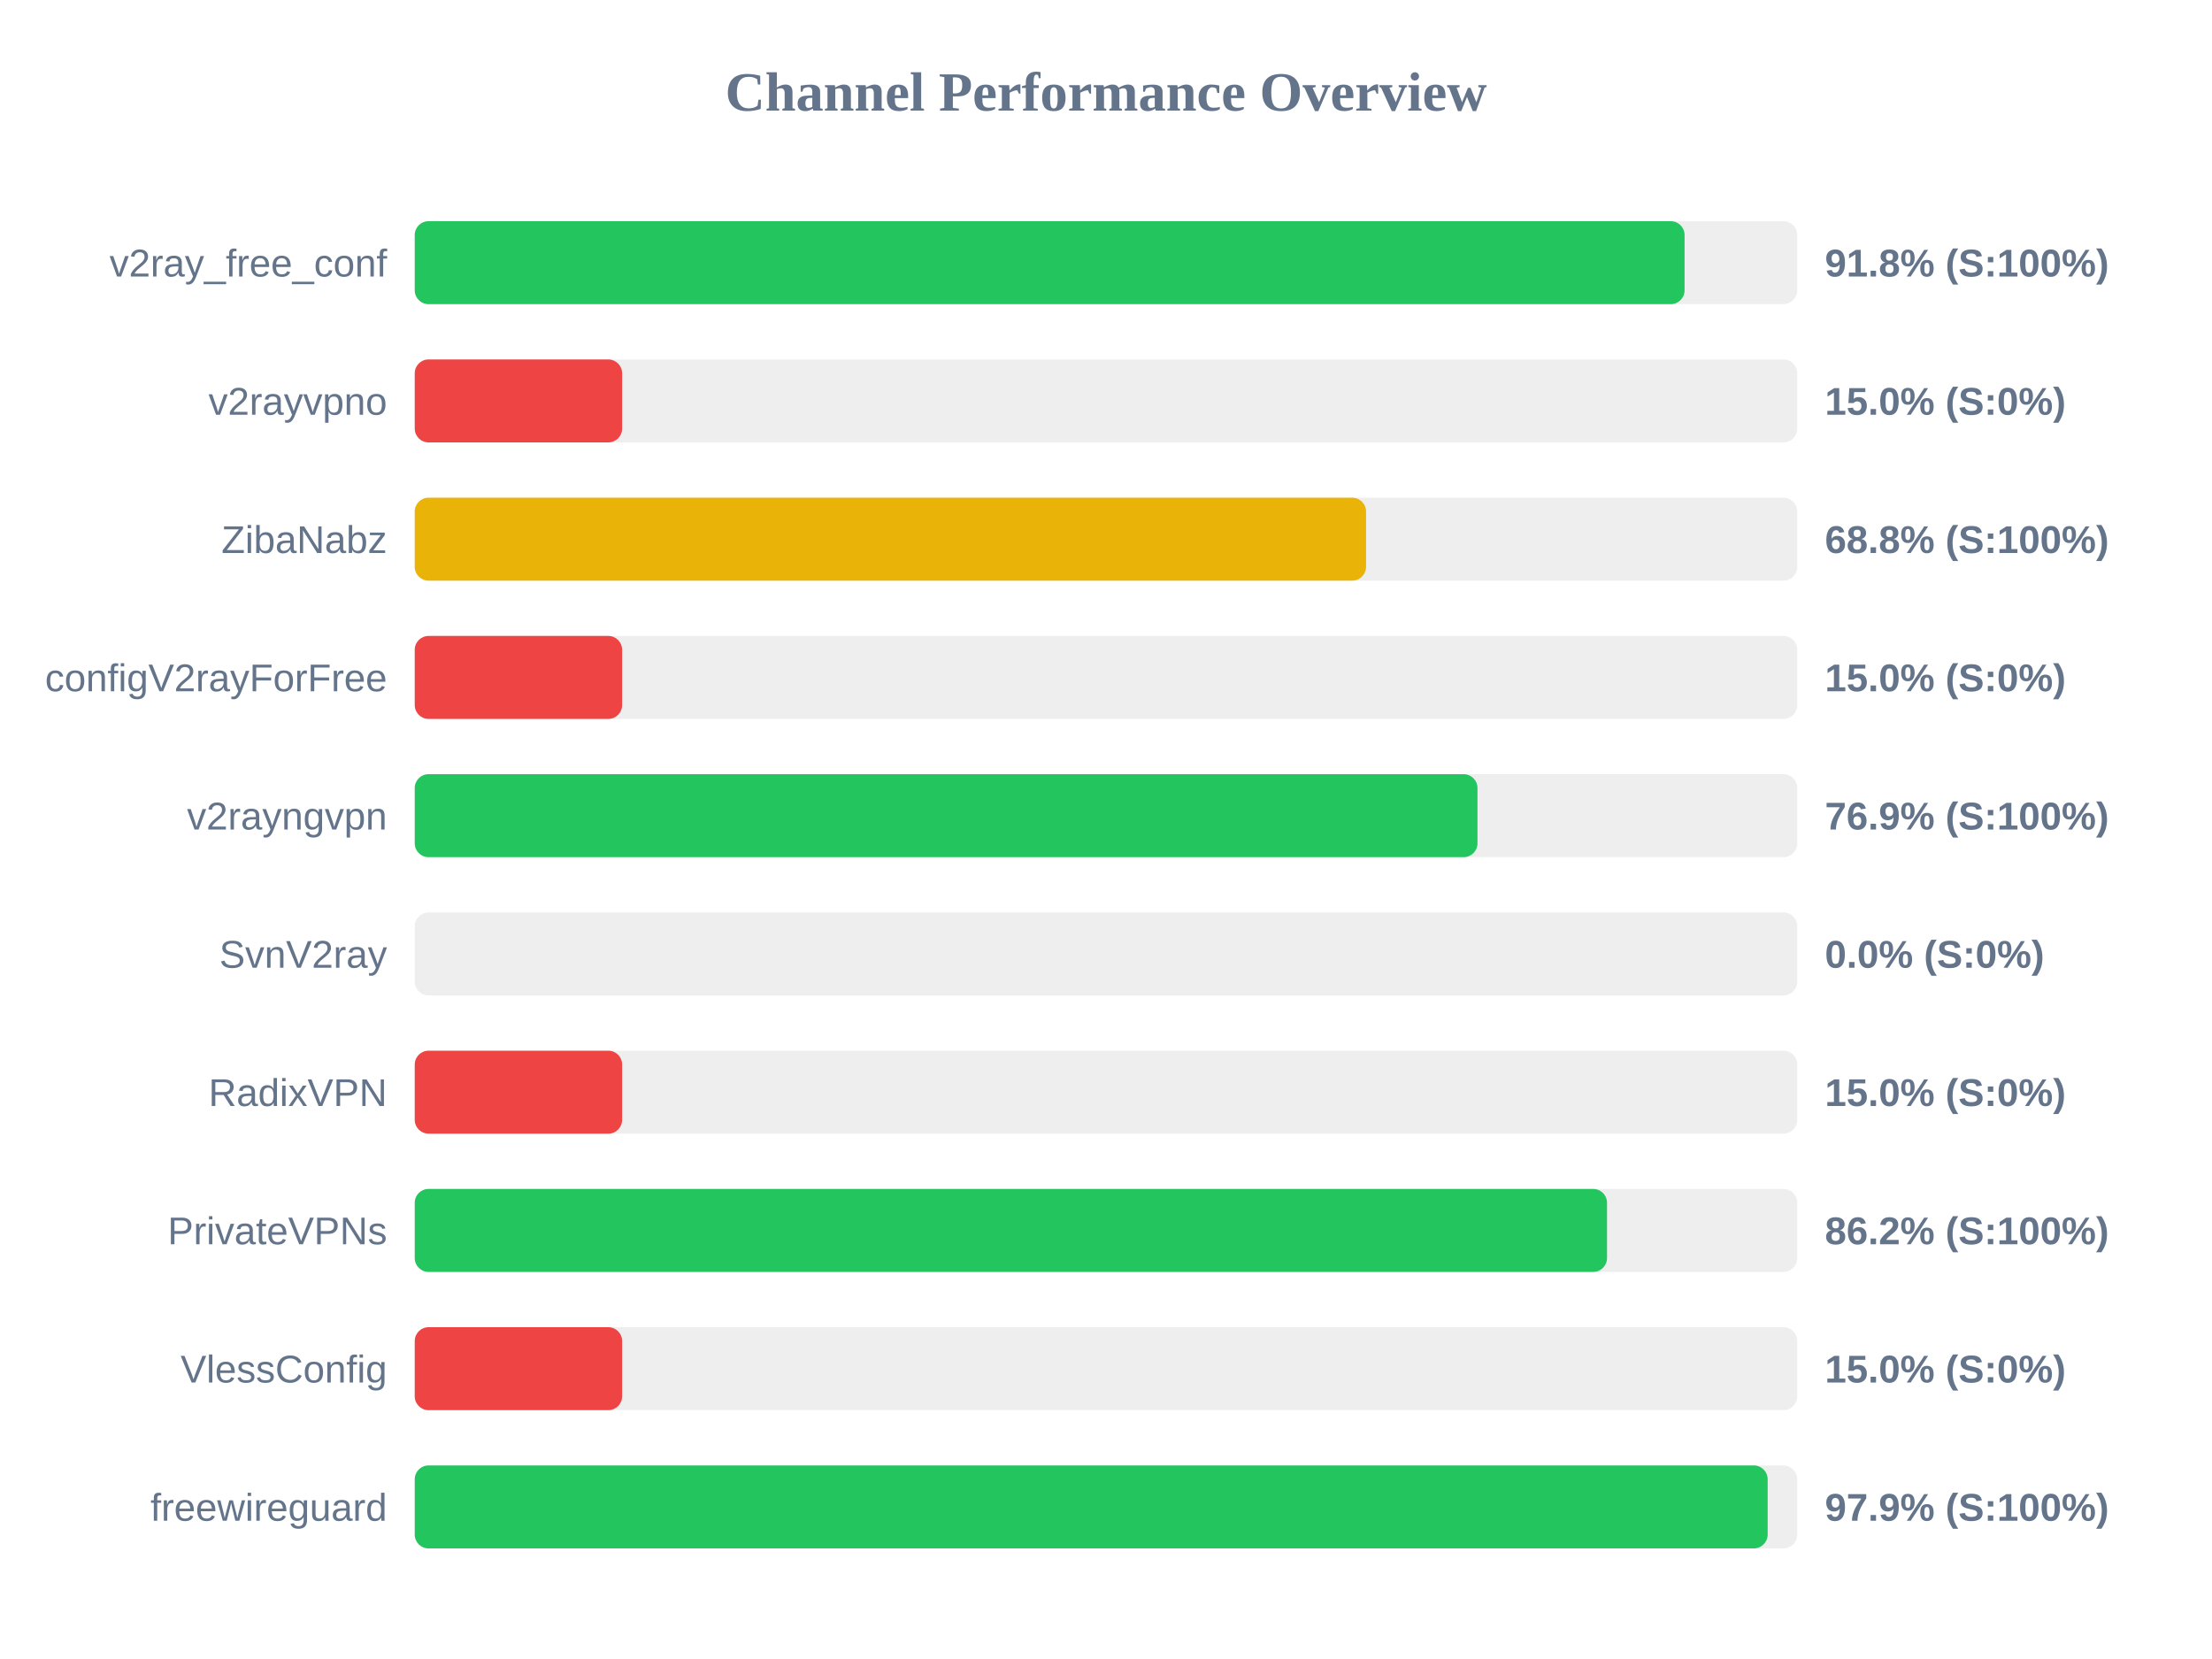
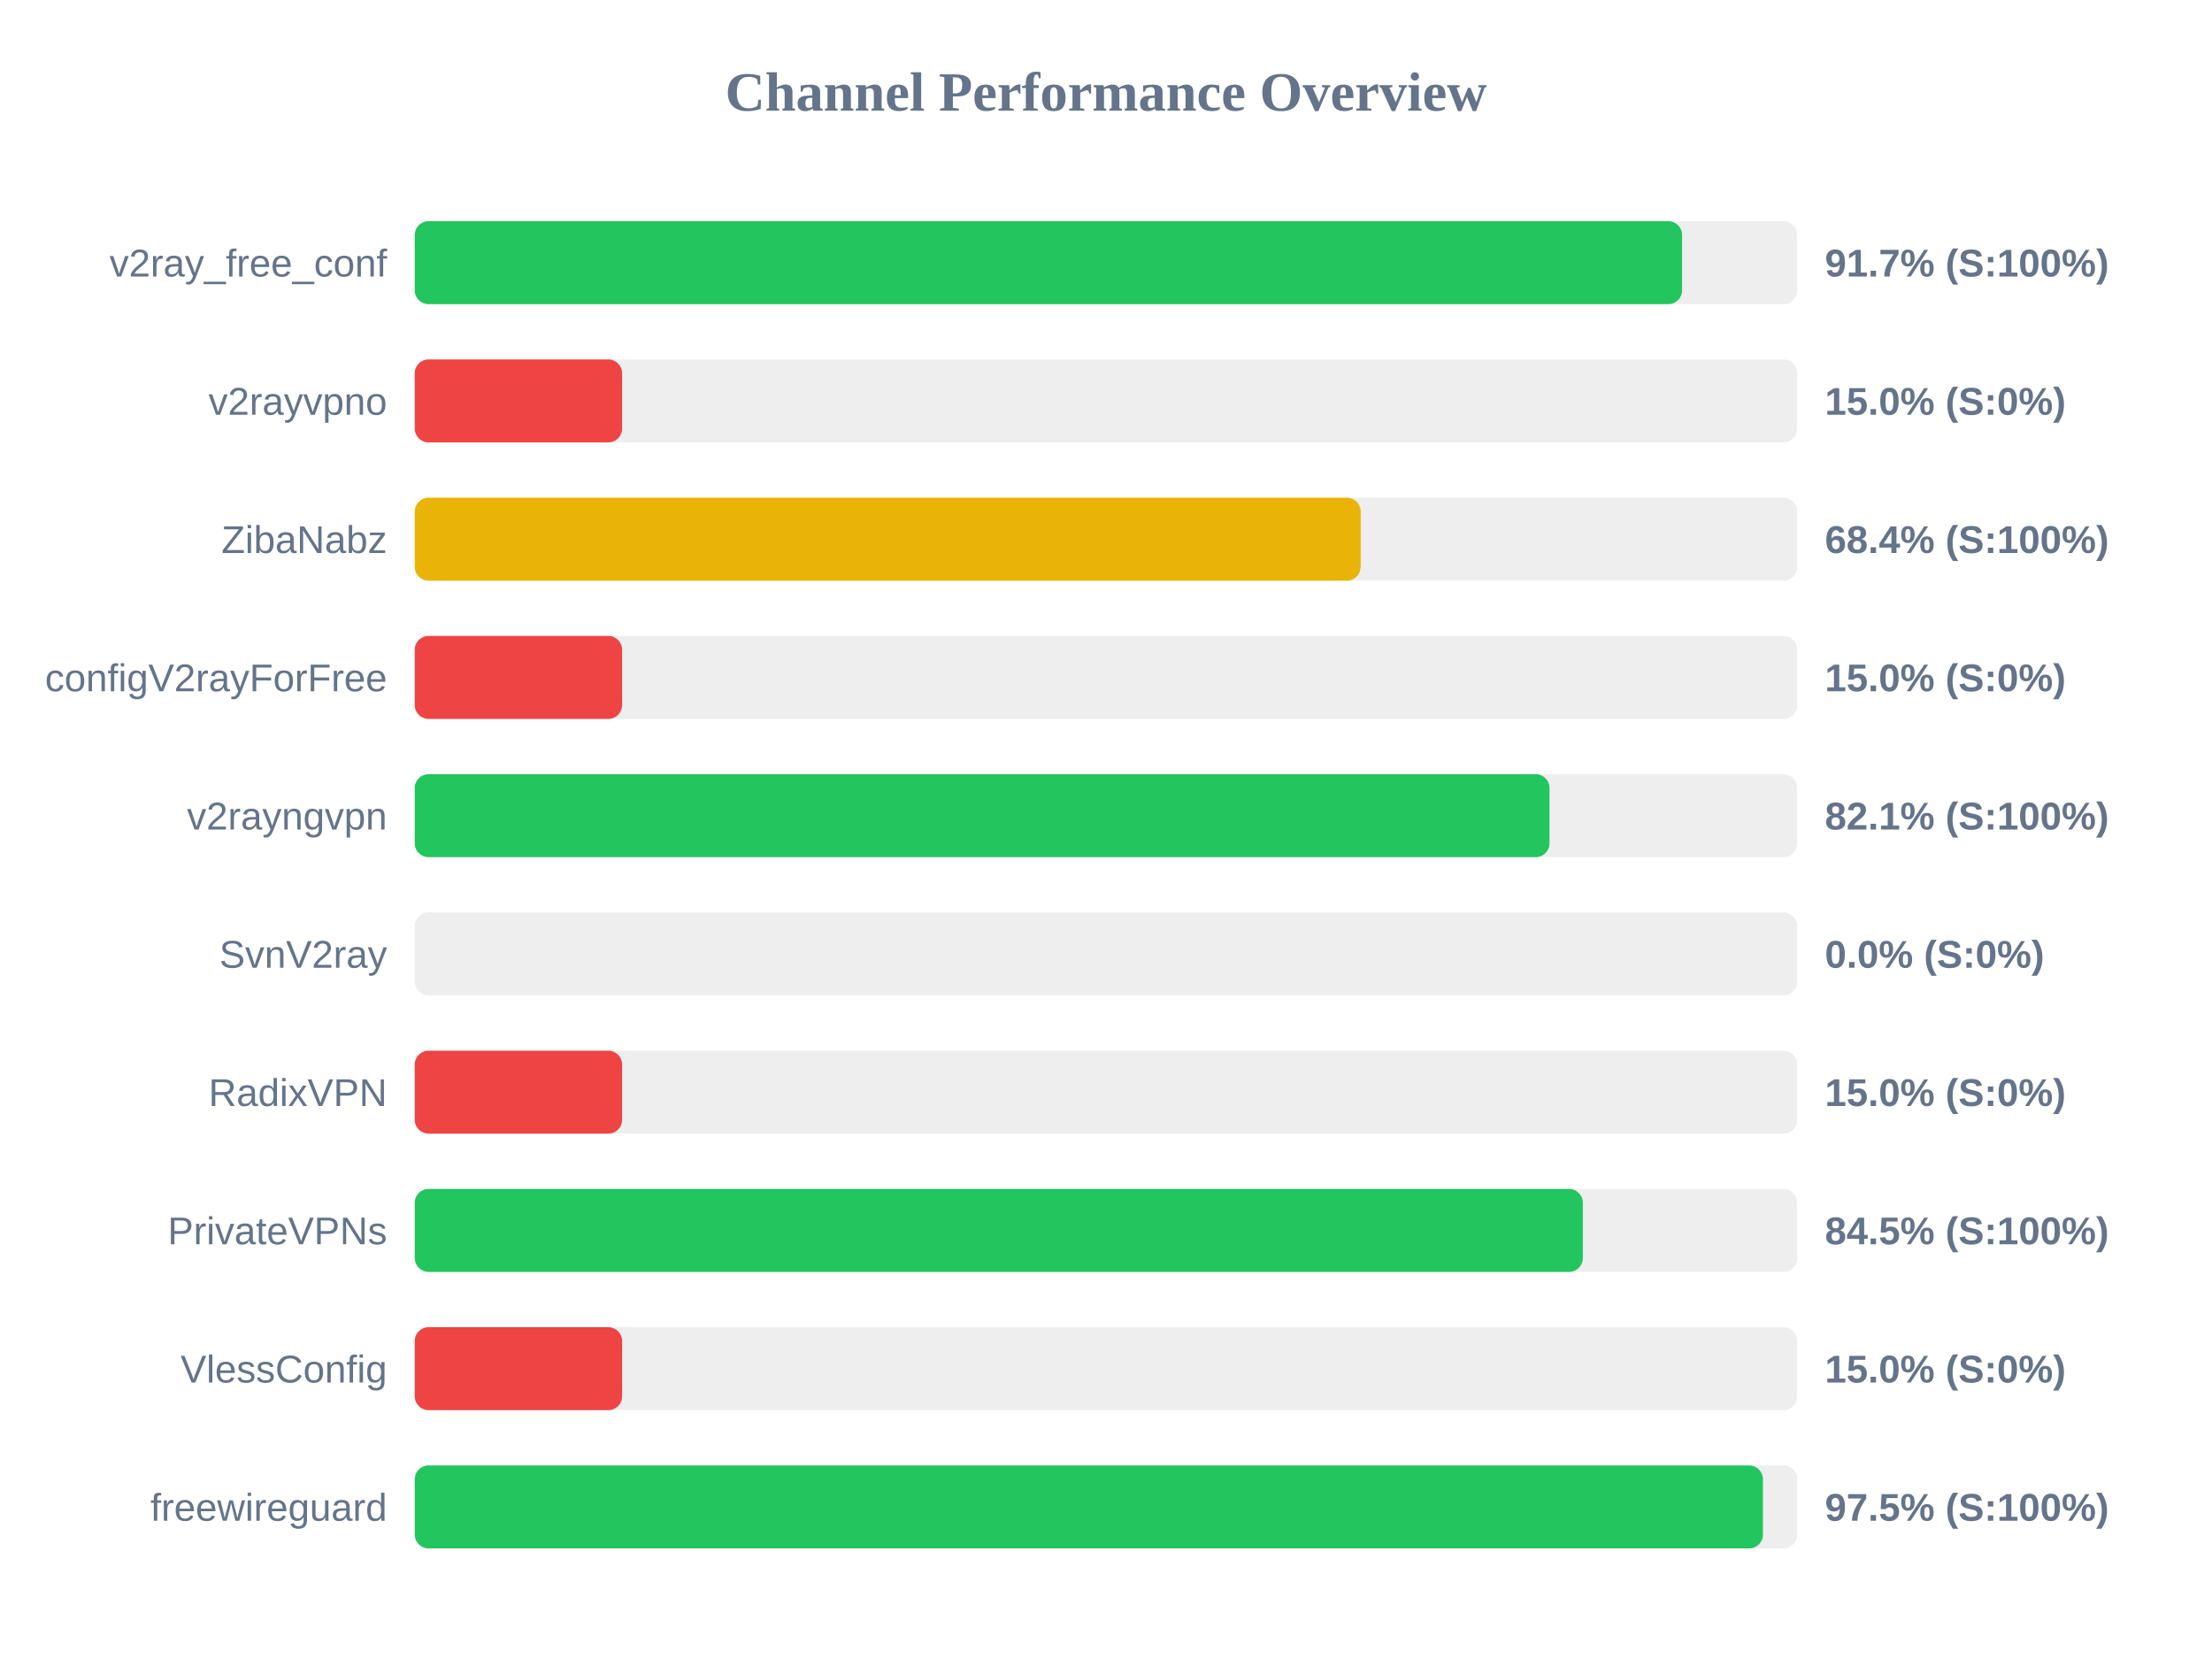
<svg xmlns="http://www.w3.org/2000/svg" width="800" height="600" version="1.1">
  <style>
        .row { font: 14px Arial; fill: #64748b; }
        .score { font: bold 14px Arial; fill: #64748b; }
    </style>
  <text x="400" y="40" text-anchor="middle" font-size="20px" font-weight="bold" fill="#64748b">Channel Performance Overview</text>
  <rect x="150" y="80" width="500" height="30" fill="#eee" rx="5" />
-   <rect x="150" y="80" width="459.25" height="30" fill="#22c55e" rx="5" />
+   <rect x="150" y="80" width="458.35" height="30" fill="#22c55e" rx="5" />
  <text x="140" y="100" text-anchor="end" class="row">v2ray_free_conf</text>
-   <text x="660" y="100" text-anchor="start" class="score">91.8% (S:100%)</text>
+   <text x="660" y="100" text-anchor="start" class="score">91.7% (S:100%)</text>
  <rect x="150" y="130" width="500" height="30" fill="#eee" rx="5" />
  <rect x="150" y="130" width="75.0" height="30" fill="#ef4444" rx="5" />
  <text x="140" y="150" text-anchor="end" class="row">v2rayvpno</text>
  <text x="660" y="150" text-anchor="start" class="score">15.0% (S:0%)</text>
  <rect x="150" y="180" width="500" height="30" fill="#eee" rx="5" />
-   <rect x="150" y="180" width="344.05" height="30" fill="#eab308" rx="5" />
+   <rect x="150" y="180" width="342.1" height="30" fill="#eab308" rx="5" />
  <text x="140" y="200" text-anchor="end" class="row">ZibaNabz</text>
-   <text x="660" y="200" text-anchor="start" class="score">68.8% (S:100%)</text>
+   <text x="660" y="200" text-anchor="start" class="score">68.4% (S:100%)</text>
  <rect x="150" y="230" width="500" height="30" fill="#eee" rx="5" />
  <rect x="150" y="230" width="75.0" height="30" fill="#ef4444" rx="5" />
  <text x="140" y="250" text-anchor="end" class="row">configV2rayForFree</text>
  <text x="660" y="250" text-anchor="start" class="score">15.0% (S:0%)</text>
  <rect x="150" y="280" width="500" height="30" fill="#eee" rx="5" />
-   <rect x="150" y="280" width="384.35" height="30" fill="#22c55e" rx="5" />
+   <rect x="150" y="280" width="410.4" height="30" fill="#22c55e" rx="5" />
  <text x="140" y="300" text-anchor="end" class="row">v2rayngvpn</text>
-   <text x="660" y="300" text-anchor="start" class="score">76.9% (S:100%)</text>
+   <text x="660" y="300" text-anchor="start" class="score">82.1% (S:100%)</text>
  <rect x="150" y="330" width="500" height="30" fill="#eee" rx="5" />
  <rect x="150" y="330" width="0.0" height="30" fill="#ef4444" rx="5" />
  <text x="140" y="350" text-anchor="end" class="row">SvnV2ray</text>
  <text x="660" y="350" text-anchor="start" class="score">0.0% (S:0%)</text>
  <rect x="150" y="380" width="500" height="30" fill="#eee" rx="5" />
  <rect x="150" y="380" width="75.0" height="30" fill="#ef4444" rx="5" />
  <text x="140" y="400" text-anchor="end" class="row">RadixVPN</text>
  <text x="660" y="400" text-anchor="start" class="score">15.0% (S:0%)</text>
  <rect x="150" y="430" width="500" height="30" fill="#eee" rx="5" />
-   <rect x="150" y="430" width="431.2" height="30" fill="#22c55e" rx="5" />
+   <rect x="150" y="430" width="422.45" height="30" fill="#22c55e" rx="5" />
  <text x="140" y="450" text-anchor="end" class="row">PrivateVPNs</text>
-   <text x="660" y="450" text-anchor="start" class="score">86.2% (S:100%)</text>
+   <text x="660" y="450" text-anchor="start" class="score">84.5% (S:100%)</text>
  <rect x="150" y="480" width="500" height="30" fill="#eee" rx="5" />
  <rect x="150" y="480" width="75.0" height="30" fill="#ef4444" rx="5" />
  <text x="140" y="500" text-anchor="end" class="row">VlessConfig</text>
  <text x="660" y="500" text-anchor="start" class="score">15.0% (S:0%)</text>
  <rect x="150" y="530" width="500" height="30" fill="#eee" rx="5" />
-   <rect x="150" y="530" width="489.3" height="30" fill="#22c55e" rx="5" />
+   <rect x="150" y="530" width="487.6" height="30" fill="#22c55e" rx="5" />
  <text x="140" y="550" text-anchor="end" class="row">freewireguard</text>
-   <text x="660" y="550" text-anchor="start" class="score">97.9% (S:100%)</text>
+   <text x="660" y="550" text-anchor="start" class="score">97.5% (S:100%)</text>
</svg>
